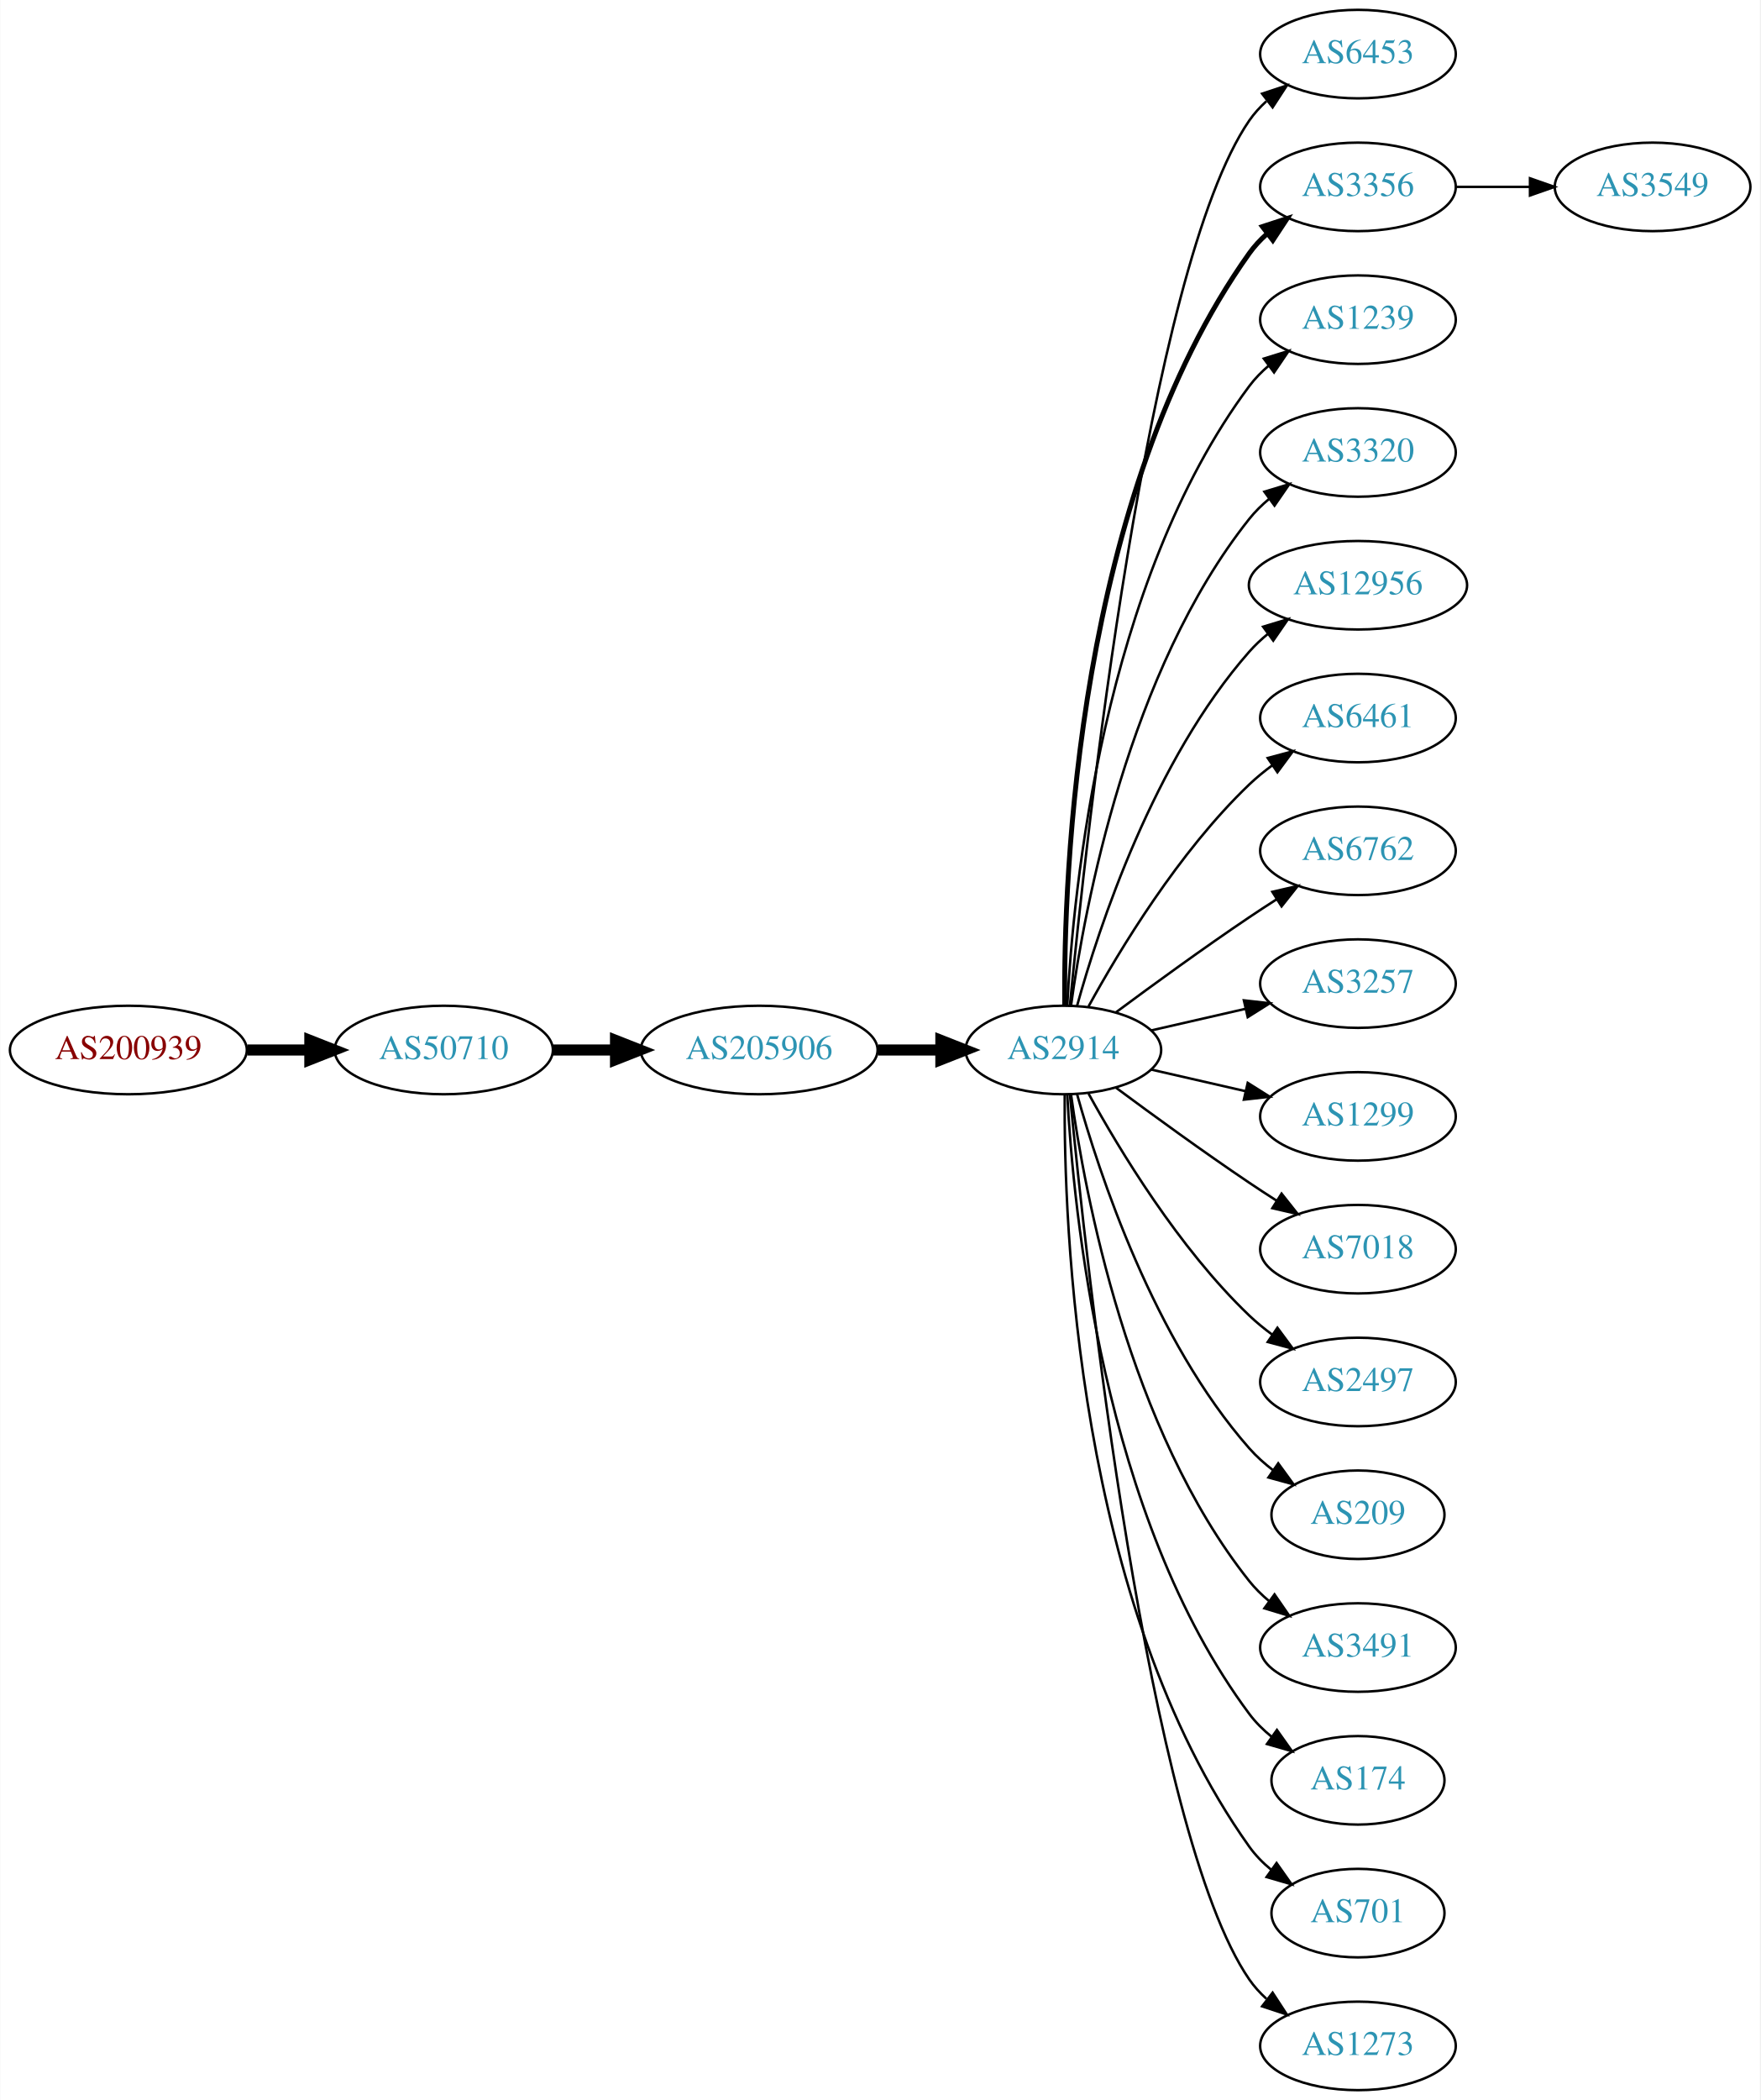
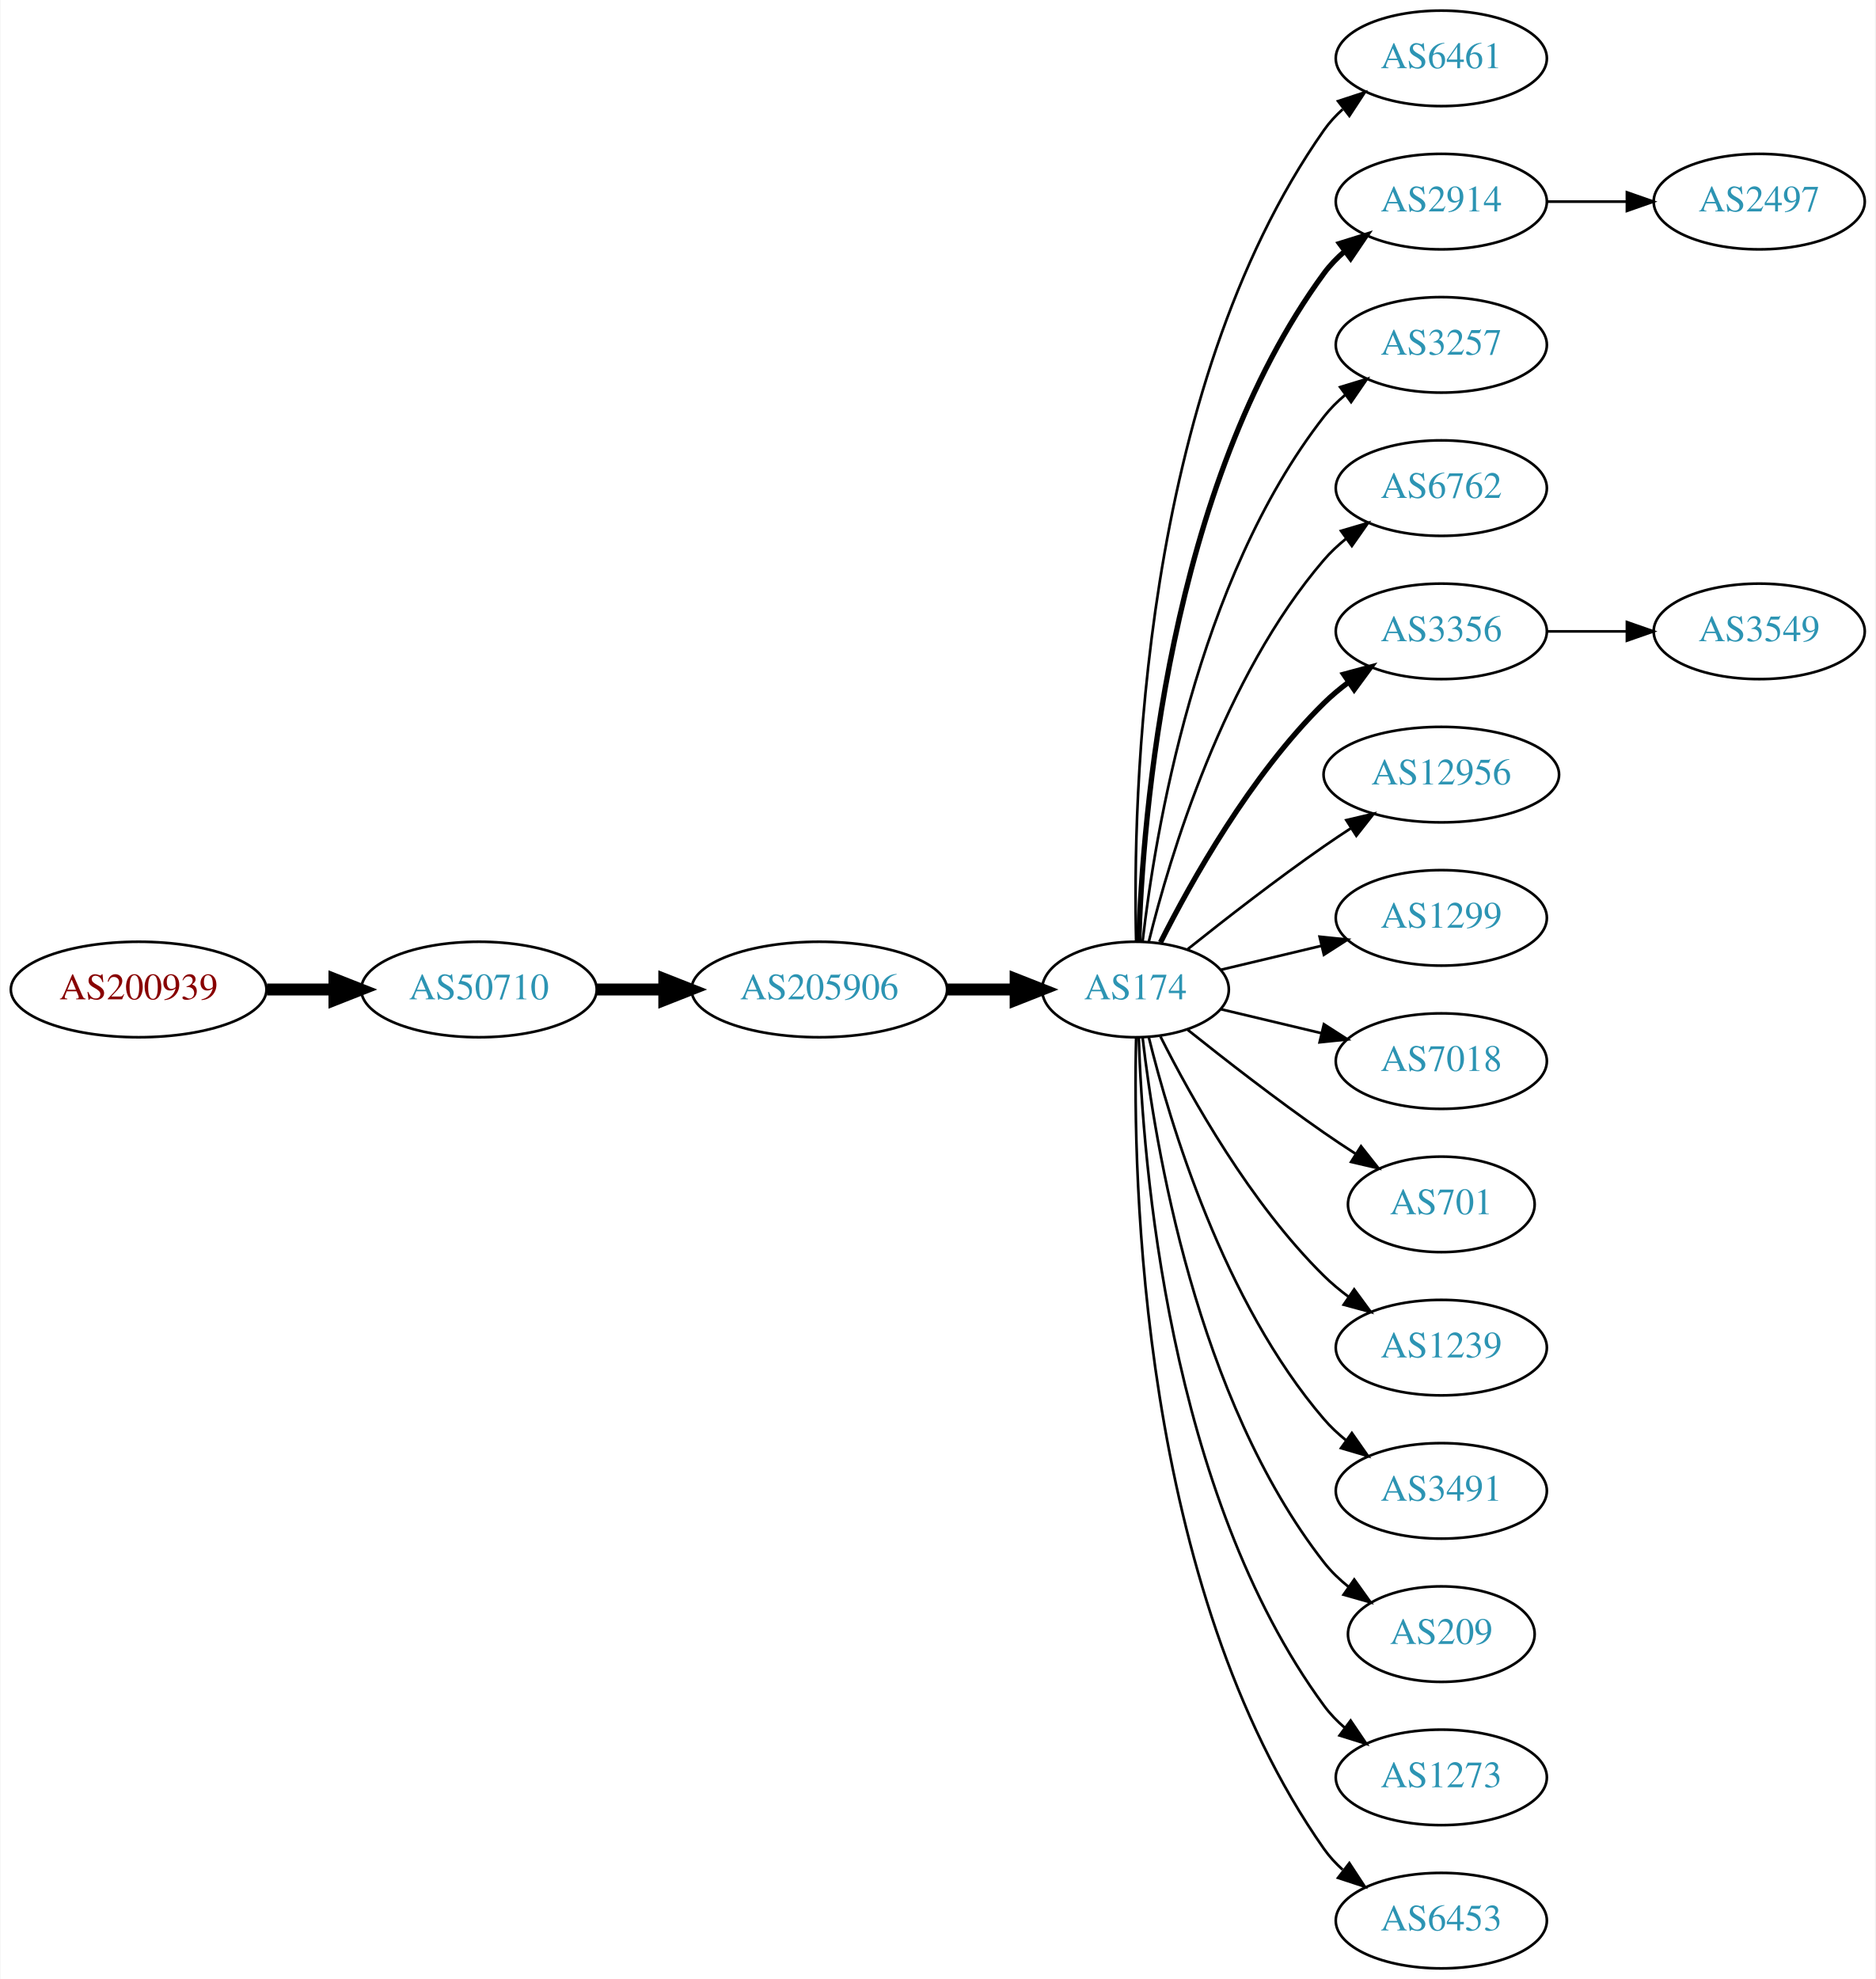
- <svg xmlns="http://www.w3.org/2000/svg" xmlns:xlink="http://www.w3.org/1999/xlink" width="716pt" height="854pt" viewBox="0.00 0.00 715.75 854.00">
-   <g id="graph0" class="graph" transform="scale(1 1) rotate(0) translate(4 850)">
-     <polygon fill="white" stroke="none" points="-4,4 -4,-850 711.753,-850 711.753,4 -4,4" />
+ <svg xmlns="http://www.w3.org/2000/svg" xmlns:xlink="http://www.w3.org/1999/xlink" width="707pt" height="746pt" viewBox="0.00 0.00 706.65 746.00">
+   <g id="graph0" class="graph" transform="scale(1 1) rotate(0) translate(4 742)">
+     <polygon fill="white" stroke="none" points="-4,4 -4,-742 702.654,-742 702.654,4 -4,4" />
    <g id="node1" class="node">
      <g id="a_node1">
        <a xlink:href="/asn/200939" xlink:title="AS200939 ~ LUKOIL Technology Services GmbH [AT]">
-           <ellipse fill="#ffffff" stroke="black" cx="48.096" cy="-423" rx="48.192" ry="18" />
-           <text text-anchor="middle" x="48.096" y="-419.3" font-family="Times,serif" font-size="14.00" fill="#880000">AS200939</text>
+           <ellipse fill="#ffffff" stroke="black" cx="48.096" cy="-369" rx="48.192" ry="18" />
+           <text text-anchor="middle" x="48.096" y="-365.3" font-family="Times,serif" font-size="14.00" fill="#880000">AS200939</text>
        </a>
      </g>
    </g>
    <g id="node2" class="node">
      <g id="a_node2">
        <a xlink:href="/asn/50710" xlink:title="AS50710 ~ EarthLink-AS [IQ]">
-           <ellipse fill="#ffffff" stroke="black" cx="176.388" cy="-423" rx="44.393" ry="18" />
-           <text text-anchor="middle" x="176.388" y="-419.3" font-family="Times,serif" font-size="14.00" fill="#2c94b3">AS50710</text>
+           <ellipse fill="#ffffff" stroke="black" cx="176.388" cy="-369" rx="44.393" ry="18" />
+           <text text-anchor="middle" x="176.388" y="-365.3" font-family="Times,serif" font-size="14.00" fill="#2c94b3">AS50710</text>
        </a>
      </g>
    </g>
    <g id="edge1" class="edge">
-       <path fill="none" stroke="black" stroke-width="4.5" d="M96.481,-423C104.742,-423 113.386,-423 121.799,-423" />
-       <polygon fill="black" stroke="black" stroke-width="4.5" points="121.904,-426.938 131.904,-423 121.904,-419.063 121.904,-426.938" />
+       <path fill="none" stroke="black" stroke-width="4.5" d="M96.481,-369C104.742,-369 113.386,-369 121.799,-369" />
+       <polygon fill="black" stroke="black" stroke-width="4.5" points="121.904,-372.938 131.904,-369 121.904,-365.063 121.904,-372.938" />
    </g>
    <g id="node3" class="node">
      <g id="a_node3">
        <a xlink:href="/asn/205906" xlink:title="AS205906 ~ SCIS [IQ]">
-           <ellipse fill="#ffffff" stroke="black" cx="304.679" cy="-423" rx="48.192" ry="18" />
-           <text text-anchor="middle" x="304.679" y="-419.3" font-family="Times,serif" font-size="14.00" fill="#2c94b3">AS205906</text>
+           <ellipse fill="#ffffff" stroke="black" cx="304.679" cy="-369" rx="48.192" ry="18" />
+           <text text-anchor="middle" x="304.679" y="-365.3" font-family="Times,serif" font-size="14.00" fill="#2c94b3">AS205906</text>
        </a>
      </g>
    </g>
    <g id="edge2" class="edge">
-       <path fill="none" stroke="black" stroke-width="4.5" d="M220.85,-423C228.966,-423 237.564,-423 246.03,-423" />
-       <polygon fill="black" stroke="black" stroke-width="4.5" points="246.249,-426.938 256.249,-423 246.249,-419.063 246.249,-426.938" />
+       <path fill="none" stroke="black" stroke-width="4.5" d="M220.85,-369C228.966,-369 237.564,-369 246.03,-369" />
+       <polygon fill="black" stroke="black" stroke-width="4.5" points="246.249,-372.938 256.249,-369 246.249,-365.063 246.249,-372.938" />
    </g>
    <g id="node4" class="node">
      <g id="a_node4">
-         <a xlink:href="/asn/2914" xlink:title="AS2914 ~ NTT America, Inc. [US]">
-           <ellipse fill="#ffffff" stroke="black" cx="428.422" cy="-423" rx="39.794" ry="18" />
-           <text text-anchor="middle" x="428.422" y="-419.3" font-family="Times,serif" font-size="14.00" fill="#2c94b3">AS2914</text>
+         <a xlink:href="/asn/174" xlink:title="AS174 ~ Cogent Communications [US]">
+           <ellipse fill="#ffffff" stroke="black" cx="423.872" cy="-369" rx="35.194" ry="18" />
+           <text text-anchor="middle" x="423.872" y="-365.3" font-family="Times,serif" font-size="14.00" fill="#2c94b3">AS174</text>
        </a>
      </g>
    </g>
    <g id="edge3" class="edge">
-       <path fill="none" stroke="black" stroke-width="4.5" d="M353.097,-423C361.451,-423 370.16,-423 378.553,-423" />
-       <polygon fill="black" stroke="black" stroke-width="4.5" points="378.588,-426.938 388.588,-423 378.588,-419.063 378.588,-426.938" />
+       <path fill="none" stroke="black" stroke-width="4.5" d="M353.008,-369C361.406,-369 370.124,-369 378.437,-369" />
+       <polygon fill="black" stroke="black" stroke-width="4.5" points="378.697,-372.938 388.697,-369 378.697,-365.063 378.697,-372.938" />
    </g>
    <g id="node5" class="node">
      <g id="a_node5">
-         <a xlink:href="/asn/6453" xlink:title="AS6453 ~ TATA COMMUNICATIONS (AMERICA) INC [US]">
-           <ellipse fill="#ffffff" stroke="black" cx="548.264" cy="-828" rx="39.794" ry="18" />
-           <text text-anchor="middle" x="548.264" y="-824.3" font-family="Times,serif" font-size="14.00" fill="#2c94b3">AS6453</text>
+         <a xlink:href="/asn/6461" xlink:title="AS6461 ~ Zayo Bandwidth [US]">
+           <ellipse fill="#ffffff" stroke="black" cx="539.165" cy="-720" rx="39.794" ry="18" />
+           <text text-anchor="middle" x="539.165" y="-716.3" font-family="Times,serif" font-size="14.00" fill="#2c94b3">AS6461</text>
        </a>
      </g>
    </g>
    <g id="edge4" class="edge">
-       <path fill="none" stroke="black" d="M431.087,-441.084C437.537,-508.004 462.589,-740.832 504.068,-801 506.026,-803.84 508.389,-806.441 510.99,-808.81" />
-       <polygon fill="black" stroke="black" points="509.273,-811.905 519.333,-815.229 513.542,-806.357 509.273,-811.905" />
+       <path fill="none" stroke="black" d="M424.117,-387.046C422.825,-439.441 425.475,-594.12 494.969,-693 496.952,-695.822 499.334,-698.411 501.946,-700.772" />
+       <polygon fill="black" stroke="black" points="500.241,-703.875 510.308,-707.178 504.498,-698.318 500.241,-703.875" />
    </g>
    <g id="node6" class="node">
      <g id="a_node6">
-         <a xlink:href="/asn/3356" xlink:title="AS3356 ~ Level 3 Parent, LLC [US]">
-           <ellipse fill="#ffffff" stroke="black" cx="548.264" cy="-774" rx="39.794" ry="18" />
-           <text text-anchor="middle" x="548.264" y="-770.3" font-family="Times,serif" font-size="14.00" fill="#2c94b3">AS3356</text>
+         <a xlink:href="/asn/2914" xlink:title="AS2914 ~ NTT America, Inc. [US]">
+           <ellipse fill="#ffffff" stroke="black" cx="539.165" cy="-666" rx="39.794" ry="18" />
+           <text text-anchor="middle" x="539.165" y="-662.3" font-family="Times,serif" font-size="14.00" fill="#2c94b3">AS2914</text>
        </a>
      </g>
    </g>
    <g id="edge5" class="edge">
-       <path fill="none" stroke="black" stroke-width="2" d="M428.97,-441.063C428.551,-493.503 433.705,-648.293 504.068,-747 506.07,-749.809 508.465,-752.388 511.086,-754.743" />
-       <polygon fill="black" stroke="black" stroke-width="2" points="509.39,-757.852 519.462,-761.139 513.638,-752.288 509.39,-757.852" />
+       <path fill="none" stroke="black" stroke-width="2" d="M425.105,-387.008C426.57,-433.362 436.089,-558.765 494.969,-639 497.193,-642.03 499.868,-644.798 502.785,-647.308" />
+       <polygon fill="black" stroke="black" stroke-width="2" points="500.807,-650.199 510.923,-653.35 504.98,-644.579 500.807,-650.199" />
    </g>
    <g id="node7" class="node">
      <g id="a_node7">
-         <a xlink:href="/asn/1239" xlink:title="AS1239 ~ Sprint [US]">
-           <ellipse fill="#ffffff" stroke="black" cx="548.264" cy="-720" rx="39.794" ry="18" />
-           <text text-anchor="middle" x="548.264" y="-716.3" font-family="Times,serif" font-size="14.00" fill="#2c94b3">AS1239</text>
+         <a xlink:href="/asn/3257" xlink:title="AS3257 ~ GTT [DE]">
+           <ellipse fill="#ffffff" stroke="black" cx="539.165" cy="-612" rx="39.794" ry="18" />
+           <text text-anchor="middle" x="539.165" y="-608.3" font-family="Times,serif" font-size="14.00" fill="#2c94b3">AS3257</text>
        </a>
      </g>
    </g>
    <g id="edge6" class="edge">
-       <path fill="none" stroke="black" d="M430.013,-441.023C432.39,-487.412 444.308,-612.893 504.068,-693 506.316,-696.013 509.007,-698.769 511.934,-701.272" />
-       <polygon fill="black" stroke="black" points="509.965,-704.169 520.085,-707.303 514.129,-698.542 509.965,-704.169" />
+       <path fill="none" stroke="black" d="M426.568,-387.16C431.109,-426.943 446.682,-523.164 494.969,-585 497.282,-587.962 500.018,-590.685 502.972,-593.167" />
+       <polygon fill="black" stroke="black" points="501.027,-596.081 511.162,-599.169 505.165,-590.435 501.027,-596.081" />
    </g>
    <g id="node8" class="node">
      <g id="a_node8">
-         <a xlink:href="/asn/3320" xlink:title="AS3320 ~ DTAG [DE]">
-           <ellipse fill="#ffffff" stroke="black" cx="548.264" cy="-666" rx="39.794" ry="18" />
-           <text text-anchor="middle" x="548.264" y="-662.3" font-family="Times,serif" font-size="14.00" fill="#2c94b3">AS3320</text>
+         <a xlink:href="/asn/6762" xlink:title="AS6762 ~ TELECOM ITALIA SPARKLE S.p.A. [IT]">
+           <ellipse fill="#ffffff" stroke="black" cx="539.165" cy="-558" rx="39.794" ry="18" />
+           <text text-anchor="middle" x="539.165" y="-554.3" font-family="Times,serif" font-size="14.00" fill="#2c94b3">AS6762</text>
        </a>
      </g>
    </g>
    <g id="edge7" class="edge">
-       <path fill="none" stroke="black" d="M431.561,-441.17C437.061,-480.974 454.886,-577.233 504.068,-639 506.409,-641.94 509.164,-644.649 512.13,-647.121" />
-       <polygon fill="black" stroke="black" points="510.195,-650.042 520.336,-653.11 514.322,-644.388 510.195,-650.042" />
+       <path fill="none" stroke="black" d="M428.877,-386.948C436.781,-419.001 457.004,-486.854 494.969,-531 497.42,-533.85 500.247,-536.497 503.259,-538.932" />
+       <polygon fill="black" stroke="black" points="501.364,-541.88 511.529,-544.868 505.446,-536.193 501.364,-541.88" />
    </g>
    <g id="node9" class="node">
      <g id="a_node9">
-         <a xlink:href="/asn/12956" xlink:title="AS12956 ~ TELXIUS [ES]">
-           <ellipse fill="#ffffff" stroke="black" cx="548.264" cy="-612" rx="44.393" ry="18" />
-           <text text-anchor="middle" x="548.264" y="-608.3" font-family="Times,serif" font-size="14.00" fill="#2c94b3">AS12956</text>
+         <a xlink:href="/asn/3356" xlink:title="AS3356 ~ Level 3 Parent, LLC [US]">
+           <ellipse fill="#ffffff" stroke="black" cx="539.165" cy="-504" rx="39.794" ry="18" />
+           <text text-anchor="middle" x="539.165" y="-500.3" font-family="Times,serif" font-size="14.00" fill="#2c94b3">AS3356</text>
        </a>
      </g>
    </g>
    <g id="edge8" class="edge">
-       <path fill="none" stroke="black" d="M433.994,-440.946C442.9,-472.995 465.184,-540.842 504.068,-585 506.358,-587.601 508.96,-590.038 511.723,-592.301" />
-       <polygon fill="black" stroke="black" points="509.676,-595.14 519.817,-598.208 513.802,-589.485 509.676,-595.14" />
+       <path fill="none" stroke="black" stroke-width="2" d="M433.303,-386.751C444.817,-409.639 467.233,-449.733 494.969,-477 497.797,-479.78 500.96,-482.415 504.253,-484.87" />
+       <polygon fill="black" stroke="black" stroke-width="2" points="502.365,-487.818 512.593,-490.582 506.32,-482.043 502.365,-487.818" />
    </g>
    <g id="node10" class="node">
      <g id="a_node10">
-         <a xlink:href="/asn/6461" xlink:title="AS6461 ~ Zayo Bandwidth [US]">
-           <ellipse fill="#ffffff" stroke="black" cx="548.264" cy="-558" rx="39.794" ry="18" />
-           <text text-anchor="middle" x="548.264" y="-554.3" font-family="Times,serif" font-size="14.00" fill="#2c94b3">AS6461</text>
+         <a xlink:href="/asn/12956" xlink:title="AS12956 ~ TELXIUS [ES]">
+           <ellipse fill="#ffffff" stroke="black" cx="539.165" cy="-450" rx="44.393" ry="18" />
+           <text text-anchor="middle" x="539.165" y="-446.3" font-family="Times,serif" font-size="14.00" fill="#2c94b3">AS12956</text>
        </a>
      </g>
    </g>
    <g id="edge9" class="edge">
-       <path fill="none" stroke="black" d="M438.663,-440.713C451.208,-463.561 475.385,-503.611 504.068,-531 506.936,-533.739 510.125,-536.347 513.434,-538.785" />
-       <polygon fill="black" stroke="black" points="511.558,-541.742 521.793,-544.477 515.497,-535.956 511.558,-541.742" />
+       <path fill="none" stroke="black" d="M443.538,-384.18C457.45,-395.295 477.058,-410.548 494.969,-423 498.225,-425.264 501.666,-427.563 505.127,-429.816" />
+       <polygon fill="black" stroke="black" points="503.365,-432.843 513.678,-435.273 507.131,-426.943 503.365,-432.843" />
    </g>
    <g id="node11" class="node">
      <g id="a_node11">
-         <a xlink:href="/asn/6762" xlink:title="AS6762 ~ TELECOM ITALIA SPARKLE S.p.A. [IT]">
-           <ellipse fill="#ffffff" stroke="black" cx="548.264" cy="-504" rx="39.794" ry="18" />
-           <text text-anchor="middle" x="548.264" y="-500.3" font-family="Times,serif" font-size="14.00" fill="#2c94b3">AS6762</text>
+         <a xlink:href="/asn/1299" xlink:title="AS1299 ~ Telia Carrier [EU]">
+           <ellipse fill="#ffffff" stroke="black" cx="539.165" cy="-396" rx="39.794" ry="18" />
+           <text text-anchor="middle" x="539.165" y="-392.3" font-family="Times,serif" font-size="14.00" fill="#2c94b3">AS1299</text>
        </a>
      </g>
    </g>
    <g id="edge10" class="edge">
-       <path fill="none" stroke="black" d="M449.752,-438.277C464.614,-449.304 485.359,-464.407 504.068,-477 507.617,-479.389 511.367,-481.839 515.116,-484.242" />
-       <polygon fill="black" stroke="black" points="513.442,-487.325 523.764,-489.712 517.184,-481.409 513.442,-487.325" />
+       <path fill="none" stroke="black" d="M456.13,-376.449C467.809,-379.233 481.305,-382.449 493.934,-385.459" />
+       <polygon fill="black" stroke="black" points="493.287,-388.903 503.826,-387.816 494.91,-382.093 493.287,-388.903" />
    </g>
    <g id="node12" class="node">
      <g id="a_node12">
-         <a xlink:href="/asn/3257" xlink:title="AS3257 ~ GTT [DE]">
-           <ellipse fill="#ffffff" stroke="black" cx="548.264" cy="-450" rx="39.794" ry="18" />
-           <text text-anchor="middle" x="548.264" y="-446.3" font-family="Times,serif" font-size="14.00" fill="#2c94b3">AS3257</text>
+         <a xlink:href="/asn/7018" xlink:title="AS7018 ~ AT&amp;T Services, Inc. [US]">
+           <ellipse fill="#ffffff" stroke="black" cx="539.165" cy="-342" rx="39.794" ry="18" />
+           <text text-anchor="middle" x="539.165" y="-338.3" font-family="Times,serif" font-size="14.00" fill="#2c94b3">AS7018</text>
        </a>
      </g>
    </g>
    <g id="edge11" class="edge">
-       <path fill="none" stroke="black" d="M464.141,-430.955C476.141,-433.704 489.762,-436.825 502.454,-439.733" />
-       <polygon fill="black" stroke="black" points="501.857,-443.187 512.386,-442.009 503.42,-436.364 501.857,-443.187" />
+       <path fill="none" stroke="black" d="M456.13,-361.551C467.809,-358.767 481.305,-355.551 493.934,-352.541" />
+       <polygon fill="black" stroke="black" points="494.91,-355.907 503.826,-350.184 493.287,-349.097 494.91,-355.907" />
    </g>
    <g id="node13" class="node">
      <g id="a_node13">
-         <a xlink:href="/asn/1299" xlink:title="AS1299 ~ Telia Carrier [EU]">
-           <ellipse fill="#ffffff" stroke="black" cx="548.264" cy="-396" rx="39.794" ry="18" />
-           <text text-anchor="middle" x="548.264" y="-392.3" font-family="Times,serif" font-size="14.00" fill="#2c94b3">AS1299</text>
+         <a xlink:href="/asn/701" xlink:title="AS701 ~ UUNET [US]">
+           <ellipse fill="#ffffff" stroke="black" cx="539.165" cy="-288" rx="35.194" ry="18" />
+           <text text-anchor="middle" x="539.165" y="-284.3" font-family="Times,serif" font-size="14.00" fill="#2c94b3">AS701</text>
        </a>
      </g>
    </g>
    <g id="edge12" class="edge">
-       <path fill="none" stroke="black" d="M464.141,-415.045C476.141,-412.296 489.762,-409.175 502.454,-406.267" />
-       <polygon fill="black" stroke="black" points="503.42,-409.636 512.386,-403.991 501.857,-402.813 503.42,-409.636" />
+       <path fill="none" stroke="black" d="M443.538,-353.82C457.45,-342.705 477.058,-327.452 494.969,-315 498.747,-312.373 502.774,-309.699 506.792,-307.105" />
+       <polygon fill="black" stroke="black" points="508.901,-309.912 515.475,-301.604 505.155,-303.999 508.901,-309.912" />
    </g>
    <g id="node14" class="node">
      <g id="a_node14">
-         <a xlink:href="/asn/7018" xlink:title="AS7018 ~ AT&amp;T Services, Inc. [US]">
-           <ellipse fill="#ffffff" stroke="black" cx="548.264" cy="-342" rx="39.794" ry="18" />
-           <text text-anchor="middle" x="548.264" y="-338.3" font-family="Times,serif" font-size="14.00" fill="#2c94b3">AS7018</text>
+         <a xlink:href="/asn/1239" xlink:title="AS1239 ~ Sprint [US]">
+           <ellipse fill="#ffffff" stroke="black" cx="539.165" cy="-234" rx="39.794" ry="18" />
+           <text text-anchor="middle" x="539.165" y="-230.3" font-family="Times,serif" font-size="14.00" fill="#2c94b3">AS1239</text>
        </a>
      </g>
    </g>
    <g id="edge13" class="edge">
-       <path fill="none" stroke="black" d="M449.752,-407.723C464.614,-396.696 485.359,-381.593 504.068,-369 507.617,-366.611 511.367,-364.161 515.116,-361.758" />
-       <polygon fill="black" stroke="black" points="517.184,-364.591 523.764,-356.288 513.442,-358.675 517.184,-364.591" />
+       <path fill="none" stroke="black" d="M433.303,-351.249C444.817,-328.361 467.233,-288.267 494.969,-261 497.797,-258.22 500.96,-255.585 504.253,-253.13" />
+       <polygon fill="black" stroke="black" points="506.32,-255.957 512.593,-247.418 502.365,-250.182 506.32,-255.957" />
    </g>
    <g id="node15" class="node">
      <g id="a_node15">
-         <a xlink:href="/asn/2497" xlink:title="AS2497 ~ Internet Initiative Japan Inc. [JP]">
-           <ellipse fill="#ffffff" stroke="black" cx="548.264" cy="-288" rx="39.794" ry="18" />
-           <text text-anchor="middle" x="548.264" y="-284.3" font-family="Times,serif" font-size="14.00" fill="#2c94b3">AS2497</text>
+         <a xlink:href="/asn/3491" xlink:title="AS3491 ~ PCCW Global, Inc. [US]">
+           <ellipse fill="#ffffff" stroke="black" cx="539.165" cy="-180" rx="39.794" ry="18" />
+           <text text-anchor="middle" x="539.165" y="-176.3" font-family="Times,serif" font-size="14.00" fill="#2c94b3">AS3491</text>
        </a>
      </g>
    </g>
    <g id="edge14" class="edge">
-       <path fill="none" stroke="black" d="M438.663,-405.287C451.208,-382.439 475.385,-342.389 504.068,-315 506.936,-312.261 510.125,-309.653 513.434,-307.215" />
-       <polygon fill="black" stroke="black" points="515.497,-310.044 521.793,-301.523 511.558,-304.258 515.497,-310.044" />
+       <path fill="none" stroke="black" d="M428.877,-351.052C436.781,-318.999 457.004,-251.146 494.969,-207 497.42,-204.15 500.247,-201.503 503.259,-199.068" />
+       <polygon fill="black" stroke="black" points="505.446,-201.807 511.529,-193.132 501.364,-196.12 505.446,-201.807" />
    </g>
    <g id="node16" class="node">
      <g id="a_node16">
        <a xlink:href="/asn/209" xlink:title="AS209 ~ CenturyLink Communications, LLC [US]">
-           <ellipse fill="#ffffff" stroke="black" cx="548.264" cy="-234" rx="35.194" ry="18" />
-           <text text-anchor="middle" x="548.264" y="-230.3" font-family="Times,serif" font-size="14.00" fill="#2c94b3">AS209</text>
+           <ellipse fill="#ffffff" stroke="black" cx="539.165" cy="-126" rx="35.194" ry="18" />
+           <text text-anchor="middle" x="539.165" y="-122.3" font-family="Times,serif" font-size="14.00" fill="#2c94b3">AS209</text>
        </a>
      </g>
    </g>
    <g id="edge15" class="edge">
-       <path fill="none" stroke="black" d="M433.994,-405.054C442.9,-373.005 465.184,-305.158 504.068,-261 506.895,-257.789 510.197,-254.828 513.692,-252.136" />
-       <polygon fill="black" stroke="black" points="515.826,-254.916 522.067,-246.355 511.849,-249.155 515.826,-254.916" />
+       <path fill="none" stroke="black" d="M426.568,-350.84C431.109,-311.057 446.682,-214.836 494.969,-153 497.602,-149.628 500.782,-146.566 504.209,-143.818" />
+       <polygon fill="black" stroke="black" points="506.347,-146.593 512.511,-137.976 502.319,-140.869 506.347,-146.593" />
    </g>
    <g id="node17" class="node">
      <g id="a_node17">
-         <a xlink:href="/asn/3491" xlink:title="AS3491 ~ PCCW Global, Inc. [US]">
-           <ellipse fill="#ffffff" stroke="black" cx="548.264" cy="-180" rx="39.794" ry="18" />
-           <text text-anchor="middle" x="548.264" y="-176.3" font-family="Times,serif" font-size="14.00" fill="#2c94b3">AS3491</text>
+         <a xlink:href="/asn/1273" xlink:title="AS1273 ~ Vodafone Group PLC [EU]">
+           <ellipse fill="#ffffff" stroke="black" cx="539.165" cy="-72" rx="39.794" ry="18" />
+           <text text-anchor="middle" x="539.165" y="-68.3" font-family="Times,serif" font-size="14.00" fill="#2c94b3">AS1273</text>
        </a>
      </g>
    </g>
    <g id="edge16" class="edge">
-       <path fill="none" stroke="black" d="M431.561,-404.83C437.061,-365.026 454.886,-268.767 504.068,-207 506.409,-204.06 509.164,-201.351 512.13,-198.879" />
-       <polygon fill="black" stroke="black" points="514.322,-201.612 520.336,-192.89 510.195,-195.958 514.322,-201.612" />
+       <path fill="none" stroke="black" d="M425.105,-350.992C426.57,-304.638 436.089,-179.235 494.969,-99 497.193,-95.97 499.868,-93.201 502.785,-90.692" />
+       <polygon fill="black" stroke="black" points="504.98,-93.421 510.923,-84.65 500.807,-87.801 504.98,-93.421" />
    </g>
    <g id="node18" class="node">
      <g id="a_node18">
-         <a xlink:href="/asn/174" xlink:title="AS174 ~ Cogent Communications [US]">
-           <ellipse fill="#ffffff" stroke="black" cx="548.264" cy="-126" rx="35.194" ry="18" />
-           <text text-anchor="middle" x="548.264" y="-122.3" font-family="Times,serif" font-size="14.00" fill="#2c94b3">AS174</text>
+         <a xlink:href="/asn/6453" xlink:title="AS6453 ~ TATA COMMUNICATIONS (AMERICA) INC [US]">
+           <ellipse fill="#ffffff" stroke="black" cx="539.165" cy="-18" rx="39.794" ry="18" />
+           <text text-anchor="middle" x="539.165" y="-14.3" font-family="Times,serif" font-size="14.00" fill="#2c94b3">AS6453</text>
        </a>
      </g>
    </g>
    <g id="edge17" class="edge">
-       <path fill="none" stroke="black" d="M430.013,-404.977C432.39,-358.588 444.308,-233.107 504.068,-153 506.626,-149.571 509.76,-146.474 513.16,-143.705" />
-       <polygon fill="black" stroke="black" points="515.299,-146.479 521.434,-137.841 511.251,-140.768 515.299,-146.479" />
+       <path fill="none" stroke="black" d="M424.117,-350.954C422.825,-298.559 425.475,-143.88 494.969,-45 496.952,-42.178 499.334,-39.589 501.946,-37.228" />
+       <polygon fill="black" stroke="black" points="504.498,-39.682 510.308,-30.822 500.241,-34.125 504.498,-39.682" />
    </g>
    <g id="node19" class="node">
      <g id="a_node19">
-         <a xlink:href="/asn/701" xlink:title="AS701 ~ UUNET [US]">
-           <ellipse fill="#ffffff" stroke="black" cx="548.264" cy="-72" rx="35.194" ry="18" />
-           <text text-anchor="middle" x="548.264" y="-68.3" font-family="Times,serif" font-size="14.00" fill="#2c94b3">AS701</text>
+         <a xlink:href="/asn/2497" xlink:title="AS2497 ~ Internet Initiative Japan Inc. [JP]">
+           <ellipse fill="#ffffff" stroke="black" cx="659.007" cy="-666" rx="39.794" ry="18" />
+           <text text-anchor="middle" x="659.007" y="-662.3" font-family="Times,serif" font-size="14.00" fill="#2c94b3">AS2497</text>
        </a>
      </g>
    </g>
    <g id="edge18" class="edge">
-       <path fill="none" stroke="black" d="M428.97,-404.937C428.551,-352.497 433.705,-197.707 504.068,-99 506.551,-95.516 509.639,-92.385 513.013,-89.598" />
-       <polygon fill="black" stroke="black" points="515.152,-92.371 521.258,-83.713 511.085,-86.674 515.152,-92.371" />
+       <path fill="none" stroke="black" d="M579.078,-666C588.631,-666 598.981,-666 608.943,-666" />
+       <polygon fill="black" stroke="black" points="609.136,-669.5 619.136,-666 609.136,-662.5 609.136,-669.5" />
    </g>
    <g id="node20" class="node">
      <g id="a_node20">
-         <a xlink:href="/asn/1273" xlink:title="AS1273 ~ Vodafone Group PLC [EU]">
-           <ellipse fill="#ffffff" stroke="black" cx="548.264" cy="-18" rx="39.794" ry="18" />
-           <text text-anchor="middle" x="548.264" y="-14.3" font-family="Times,serif" font-size="14.00" fill="#2c94b3">AS1273</text>
+         <a xlink:href="/asn/3549" xlink:title="AS3549 ~ Level 3 Parent, LLC [US]">
+           <ellipse fill="#ffffff" stroke="black" cx="659.007" cy="-504" rx="39.794" ry="18" />
+           <text text-anchor="middle" x="659.007" y="-500.3" font-family="Times,serif" font-size="14.00" fill="#2c94b3">AS3549</text>
        </a>
      </g>
    </g>
    <g id="edge19" class="edge">
-       <path fill="none" stroke="black" d="M431.087,-404.916C437.537,-337.996 462.589,-105.168 504.068,-45 506.026,-42.16 508.389,-39.559 510.99,-37.19" />
-       <polygon fill="black" stroke="black" points="513.542,-39.642 519.333,-30.771 509.273,-34.095 513.542,-39.642" />
-     </g>
-     <g id="node21" class="node">
-       <g id="a_node21">
-         <a xlink:href="/asn/3549" xlink:title="AS3549 ~ Level 3 Parent, LLC [US]">
-           <ellipse fill="#ffffff" stroke="black" cx="668.107" cy="-774" rx="39.794" ry="18" />
-           <text text-anchor="middle" x="668.107" y="-770.3" font-family="Times,serif" font-size="14.00" fill="#2c94b3">AS3549</text>
-         </a>
-       </g>
-     </g>
-     <g id="edge20" class="edge">
-       <path fill="none" stroke="black" d="M588.177,-774C597.73,-774 608.08,-774 618.042,-774" />
-       <polygon fill="black" stroke="black" points="618.235,-777.5 628.235,-774 618.235,-770.5 618.235,-777.5" />
+       <path fill="none" stroke="black" d="M579.078,-504C588.631,-504 598.981,-504 608.943,-504" />
+       <polygon fill="black" stroke="black" points="609.136,-507.5 619.136,-504 609.136,-500.5 609.136,-507.5" />
    </g>
  </g>
</svg>
